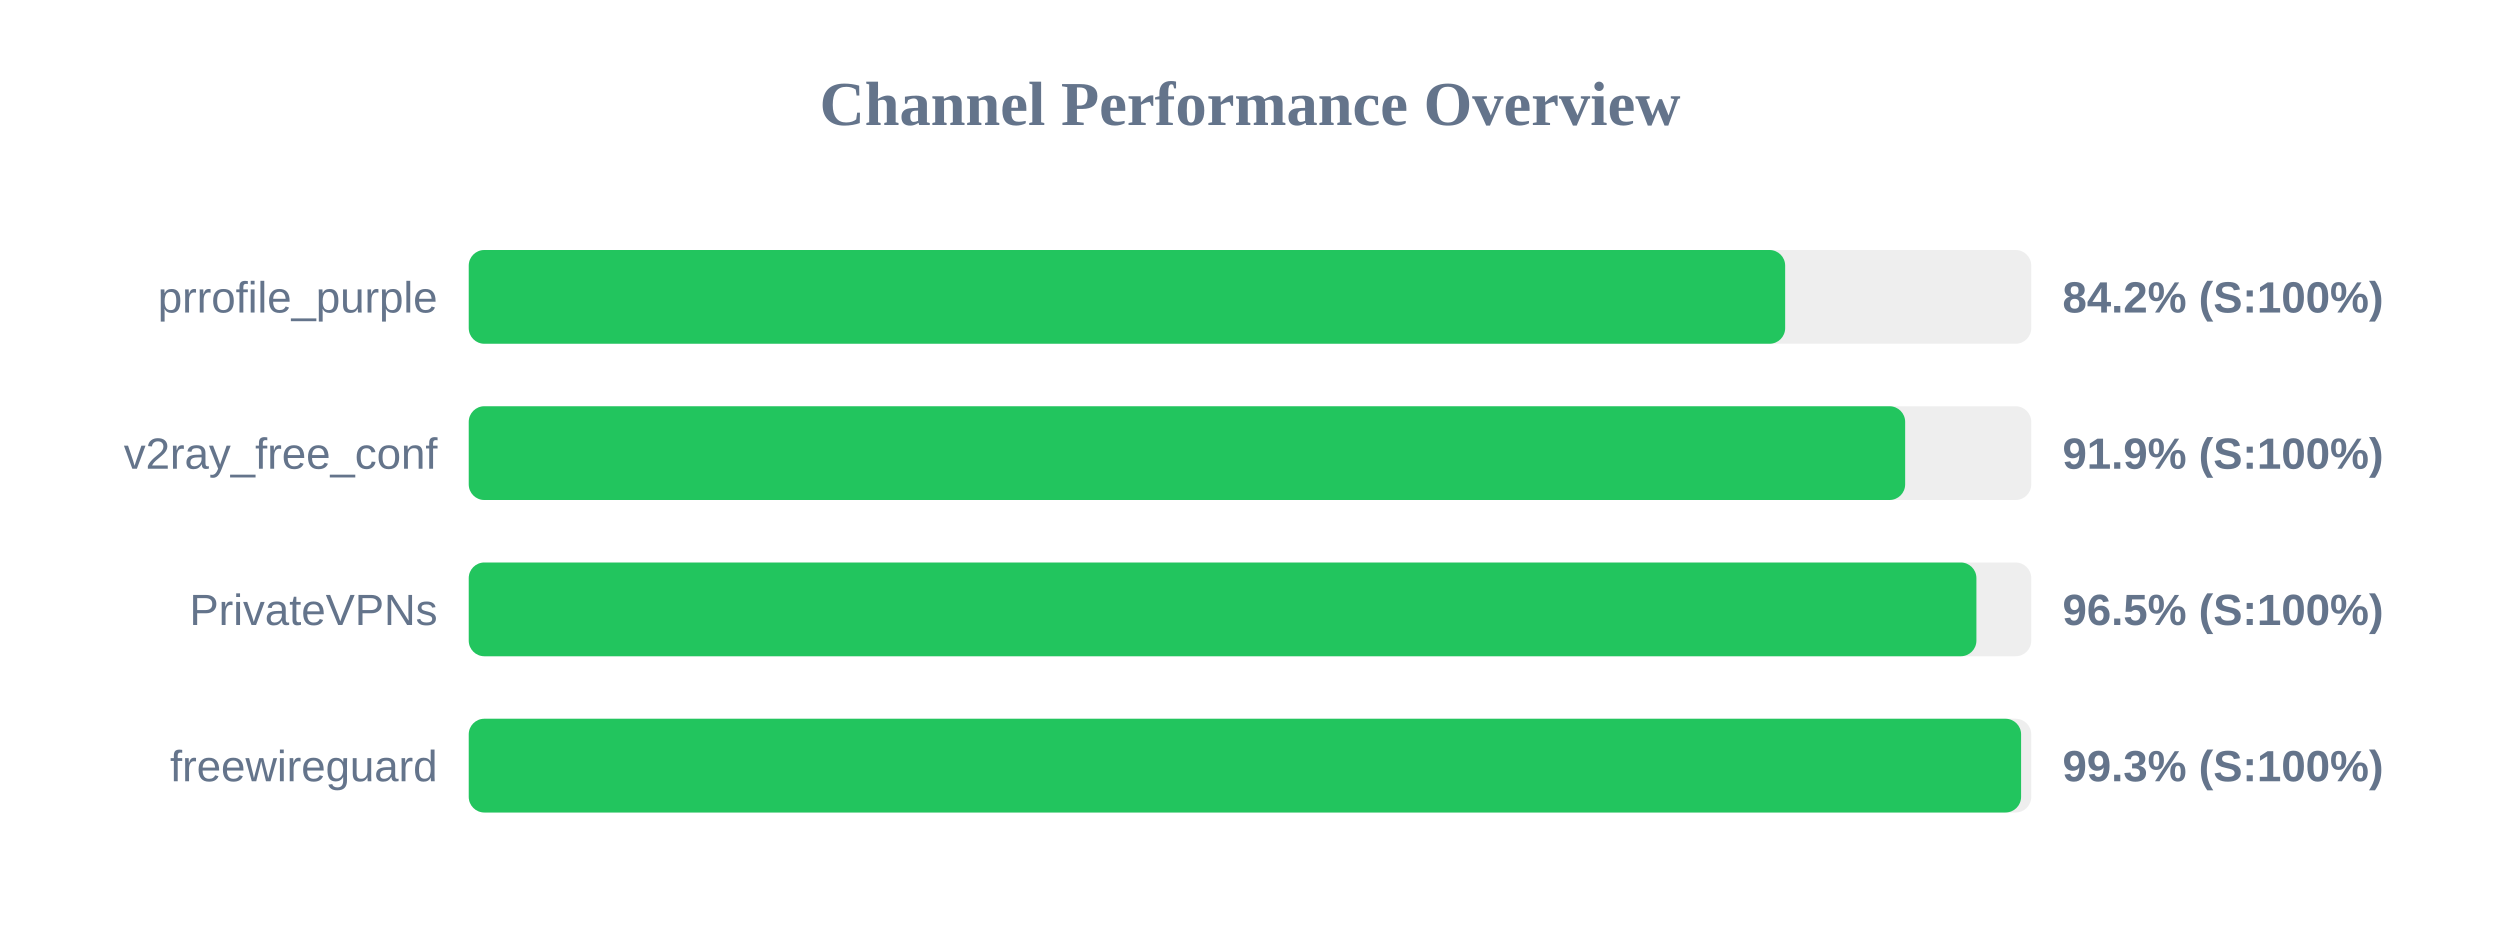
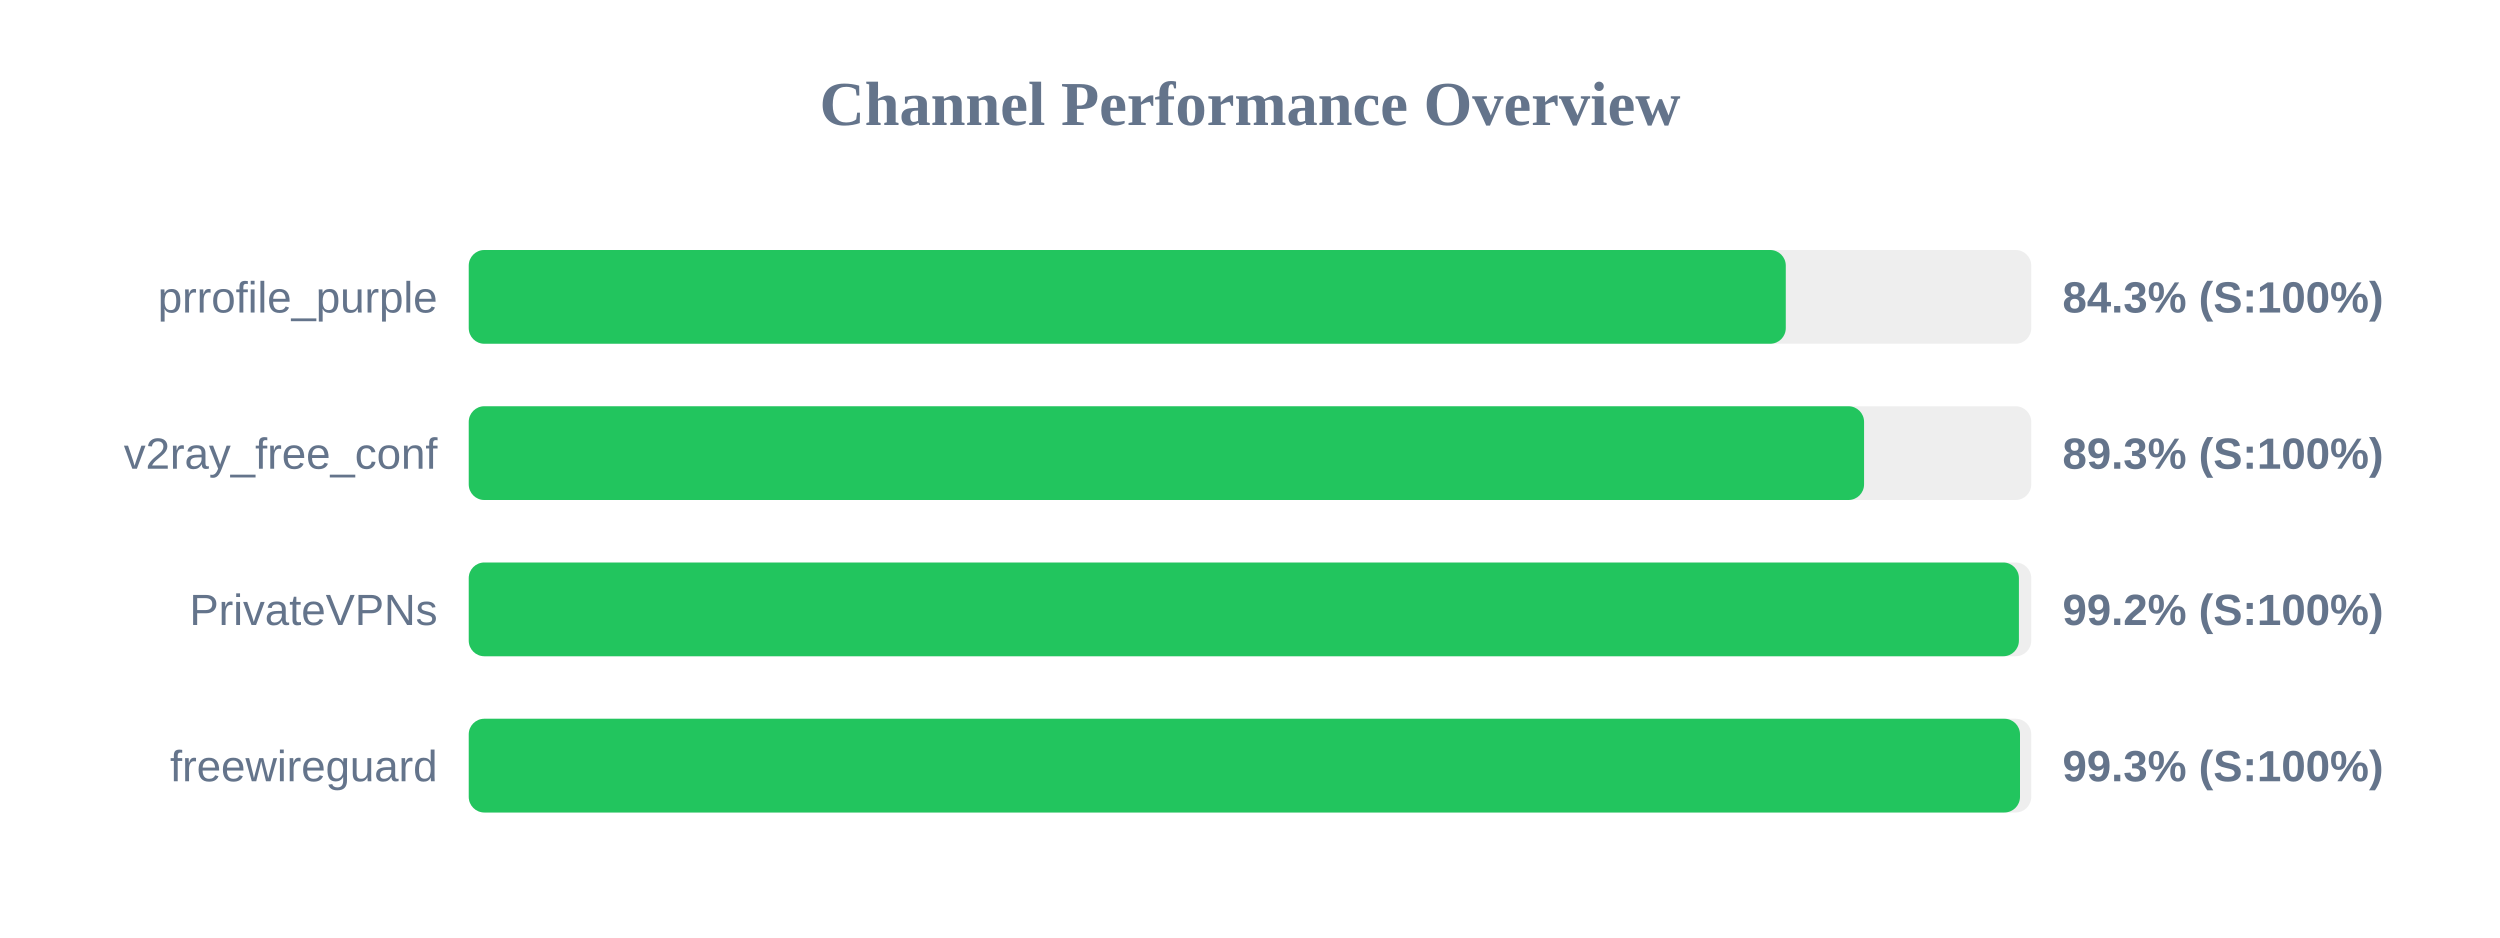
<svg xmlns="http://www.w3.org/2000/svg" width="800" height="300" version="1.1">
  <style>
        .row { font: 14px Arial; fill: #64748b; }
        .score { font: bold 14px Arial; fill: #64748b; }
    </style>
  <text x="400" y="40" text-anchor="middle" font-size="20px" font-weight="bold" fill="#64748b">Channel Performance Overview</text>
  <rect x="150" y="80" width="500" height="30" fill="#eee" rx="5" />
-   <rect x="150" y="80" width="421.25" height="30" fill="#22c55e" rx="5" />
+   <rect x="150" y="80" width="421.45" height="30" fill="#22c55e" rx="5" />
  <text x="140" y="100" text-anchor="end" class="row">prrofile_purple</text>
-   <text x="660" y="100" text-anchor="start" class="score">84.2% (S:100%)</text>
+   <text x="660" y="100" text-anchor="start" class="score">84.3% (S:100%)</text>
  <rect x="150" y="130" width="500" height="30" fill="#eee" rx="5" />
-   <rect x="150" y="130" width="459.65" height="30" fill="#22c55e" rx="5" />
+   <rect x="150" y="130" width="446.5" height="30" fill="#22c55e" rx="5" />
  <text x="140" y="150" text-anchor="end" class="row">v2ray_free_conf</text>
-   <text x="660" y="150" text-anchor="start" class="score">91.9% (S:100%)</text>
+   <text x="660" y="150" text-anchor="start" class="score">89.3% (S:100%)</text>
  <rect x="150" y="180" width="500" height="30" fill="#eee" rx="5" />
-   <rect x="150" y="180" width="482.45" height="30" fill="#22c55e" rx="5" />
+   <rect x="150" y="180" width="496.05" height="30" fill="#22c55e" rx="5" />
  <text x="140" y="200" text-anchor="end" class="row">PrivateVPNs</text>
-   <text x="660" y="200" text-anchor="start" class="score">96.5% (S:100%)</text>
+   <text x="660" y="200" text-anchor="start" class="score">99.2% (S:100%)</text>
  <rect x="150" y="230" width="500" height="30" fill="#eee" rx="5" />
-   <rect x="150" y="230" width="496.75" height="30" fill="#22c55e" rx="5" />
+   <rect x="150" y="230" width="496.4" height="30" fill="#22c55e" rx="5" />
  <text x="140" y="250" text-anchor="end" class="row">freewireguard</text>
  <text x="660" y="250" text-anchor="start" class="score">99.3% (S:100%)</text>
</svg>
